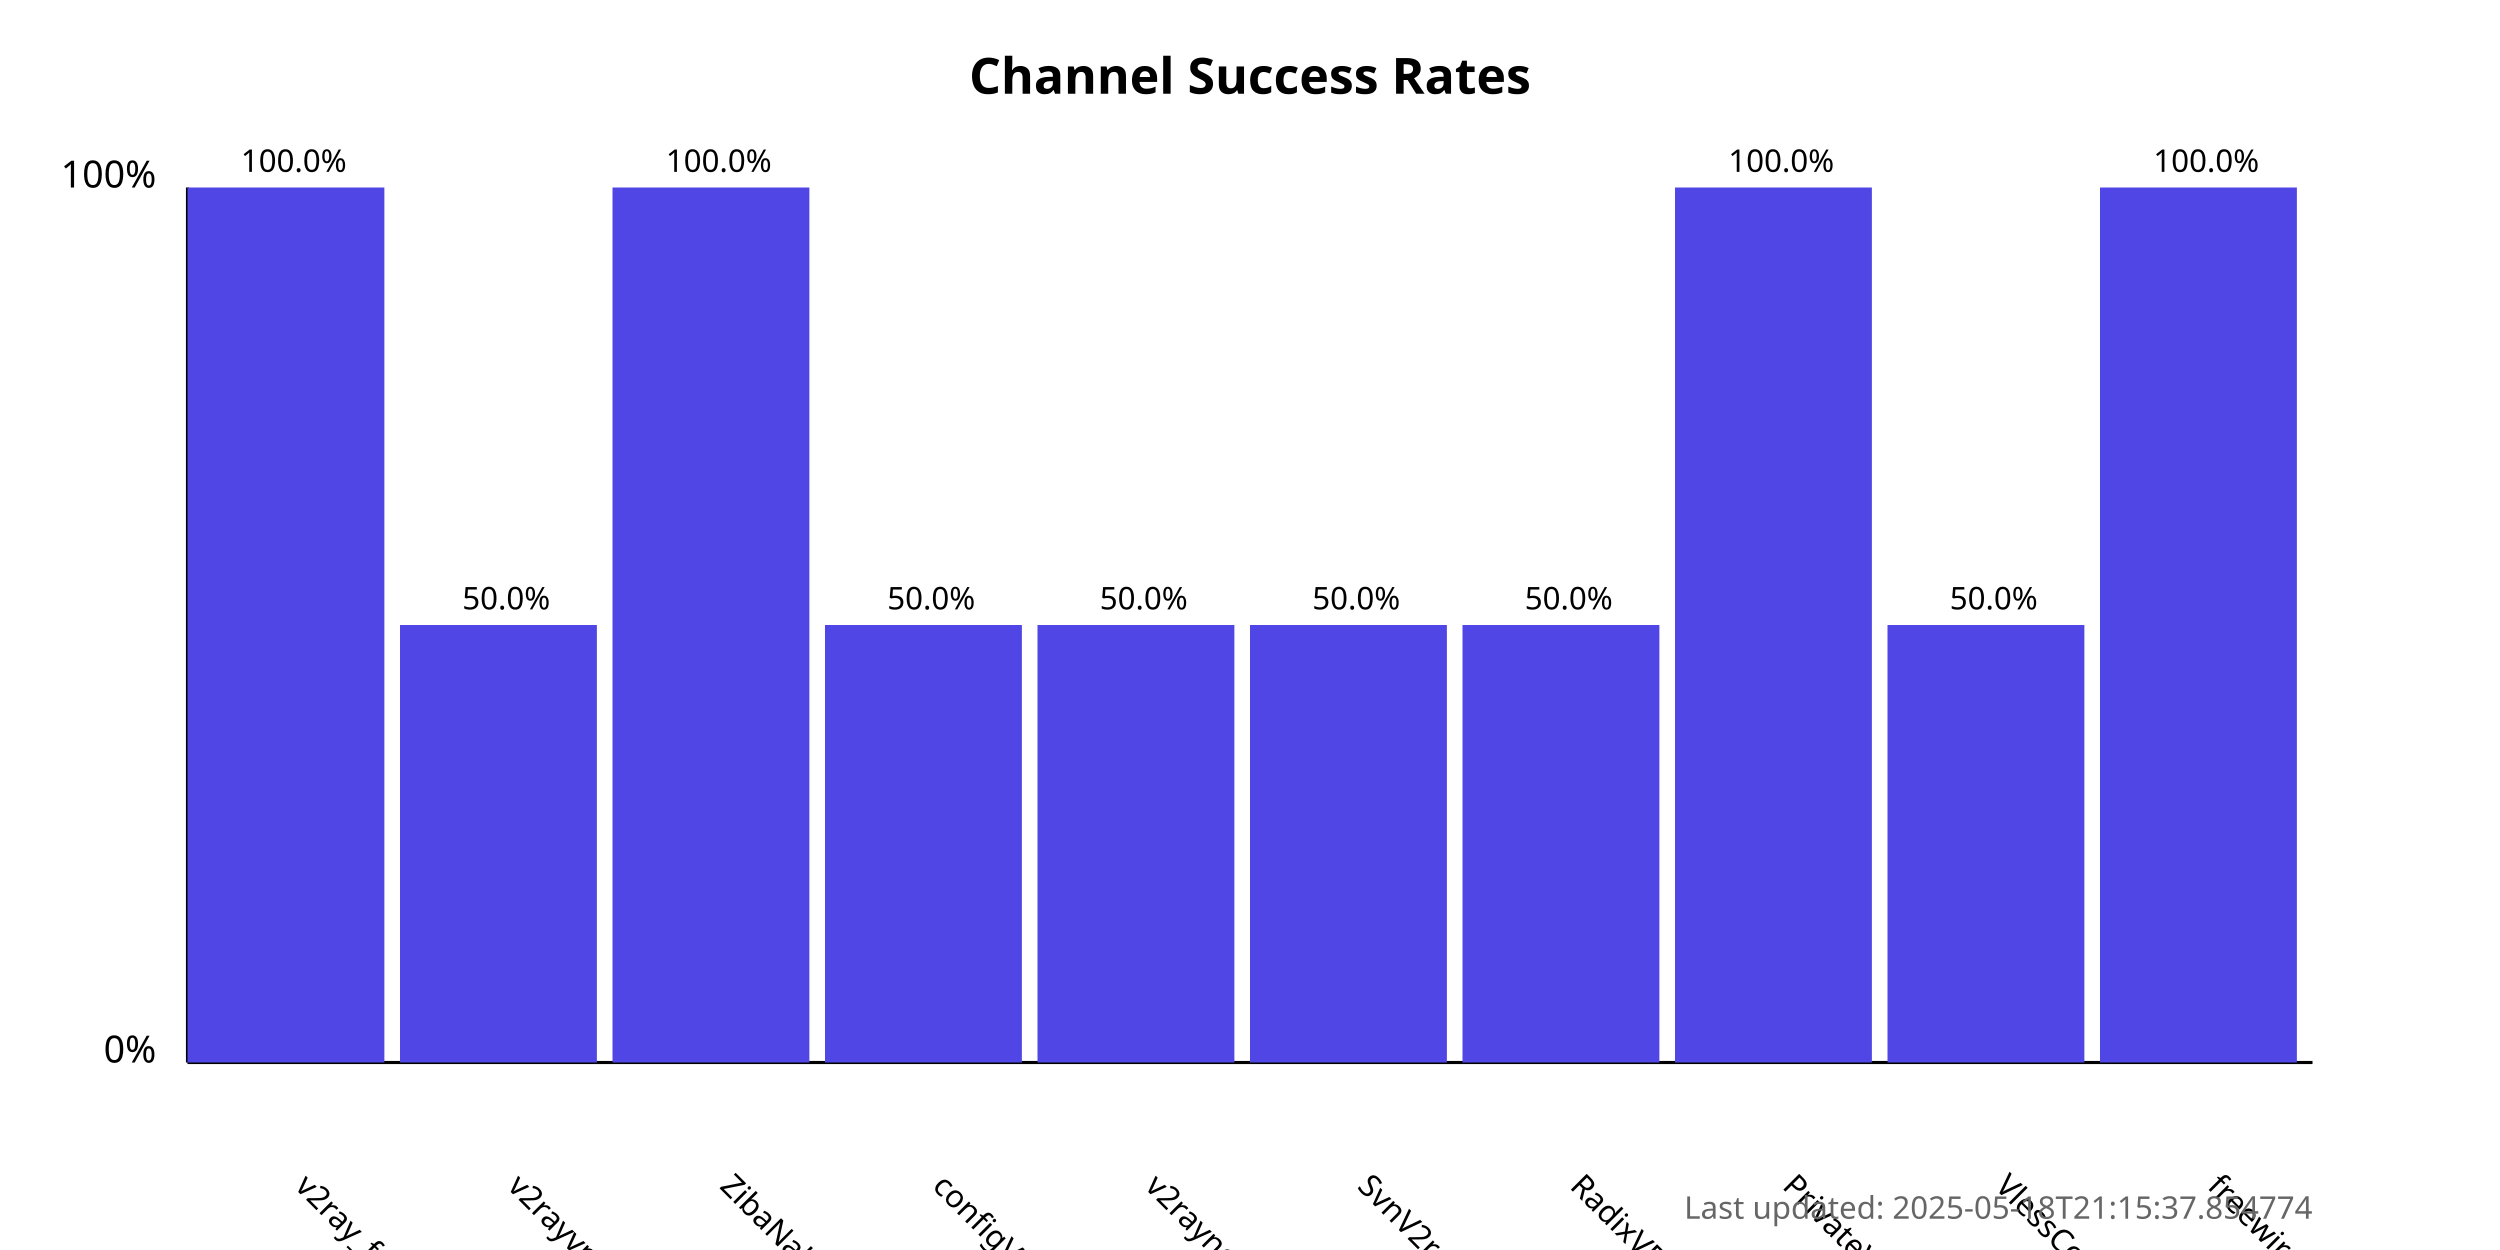
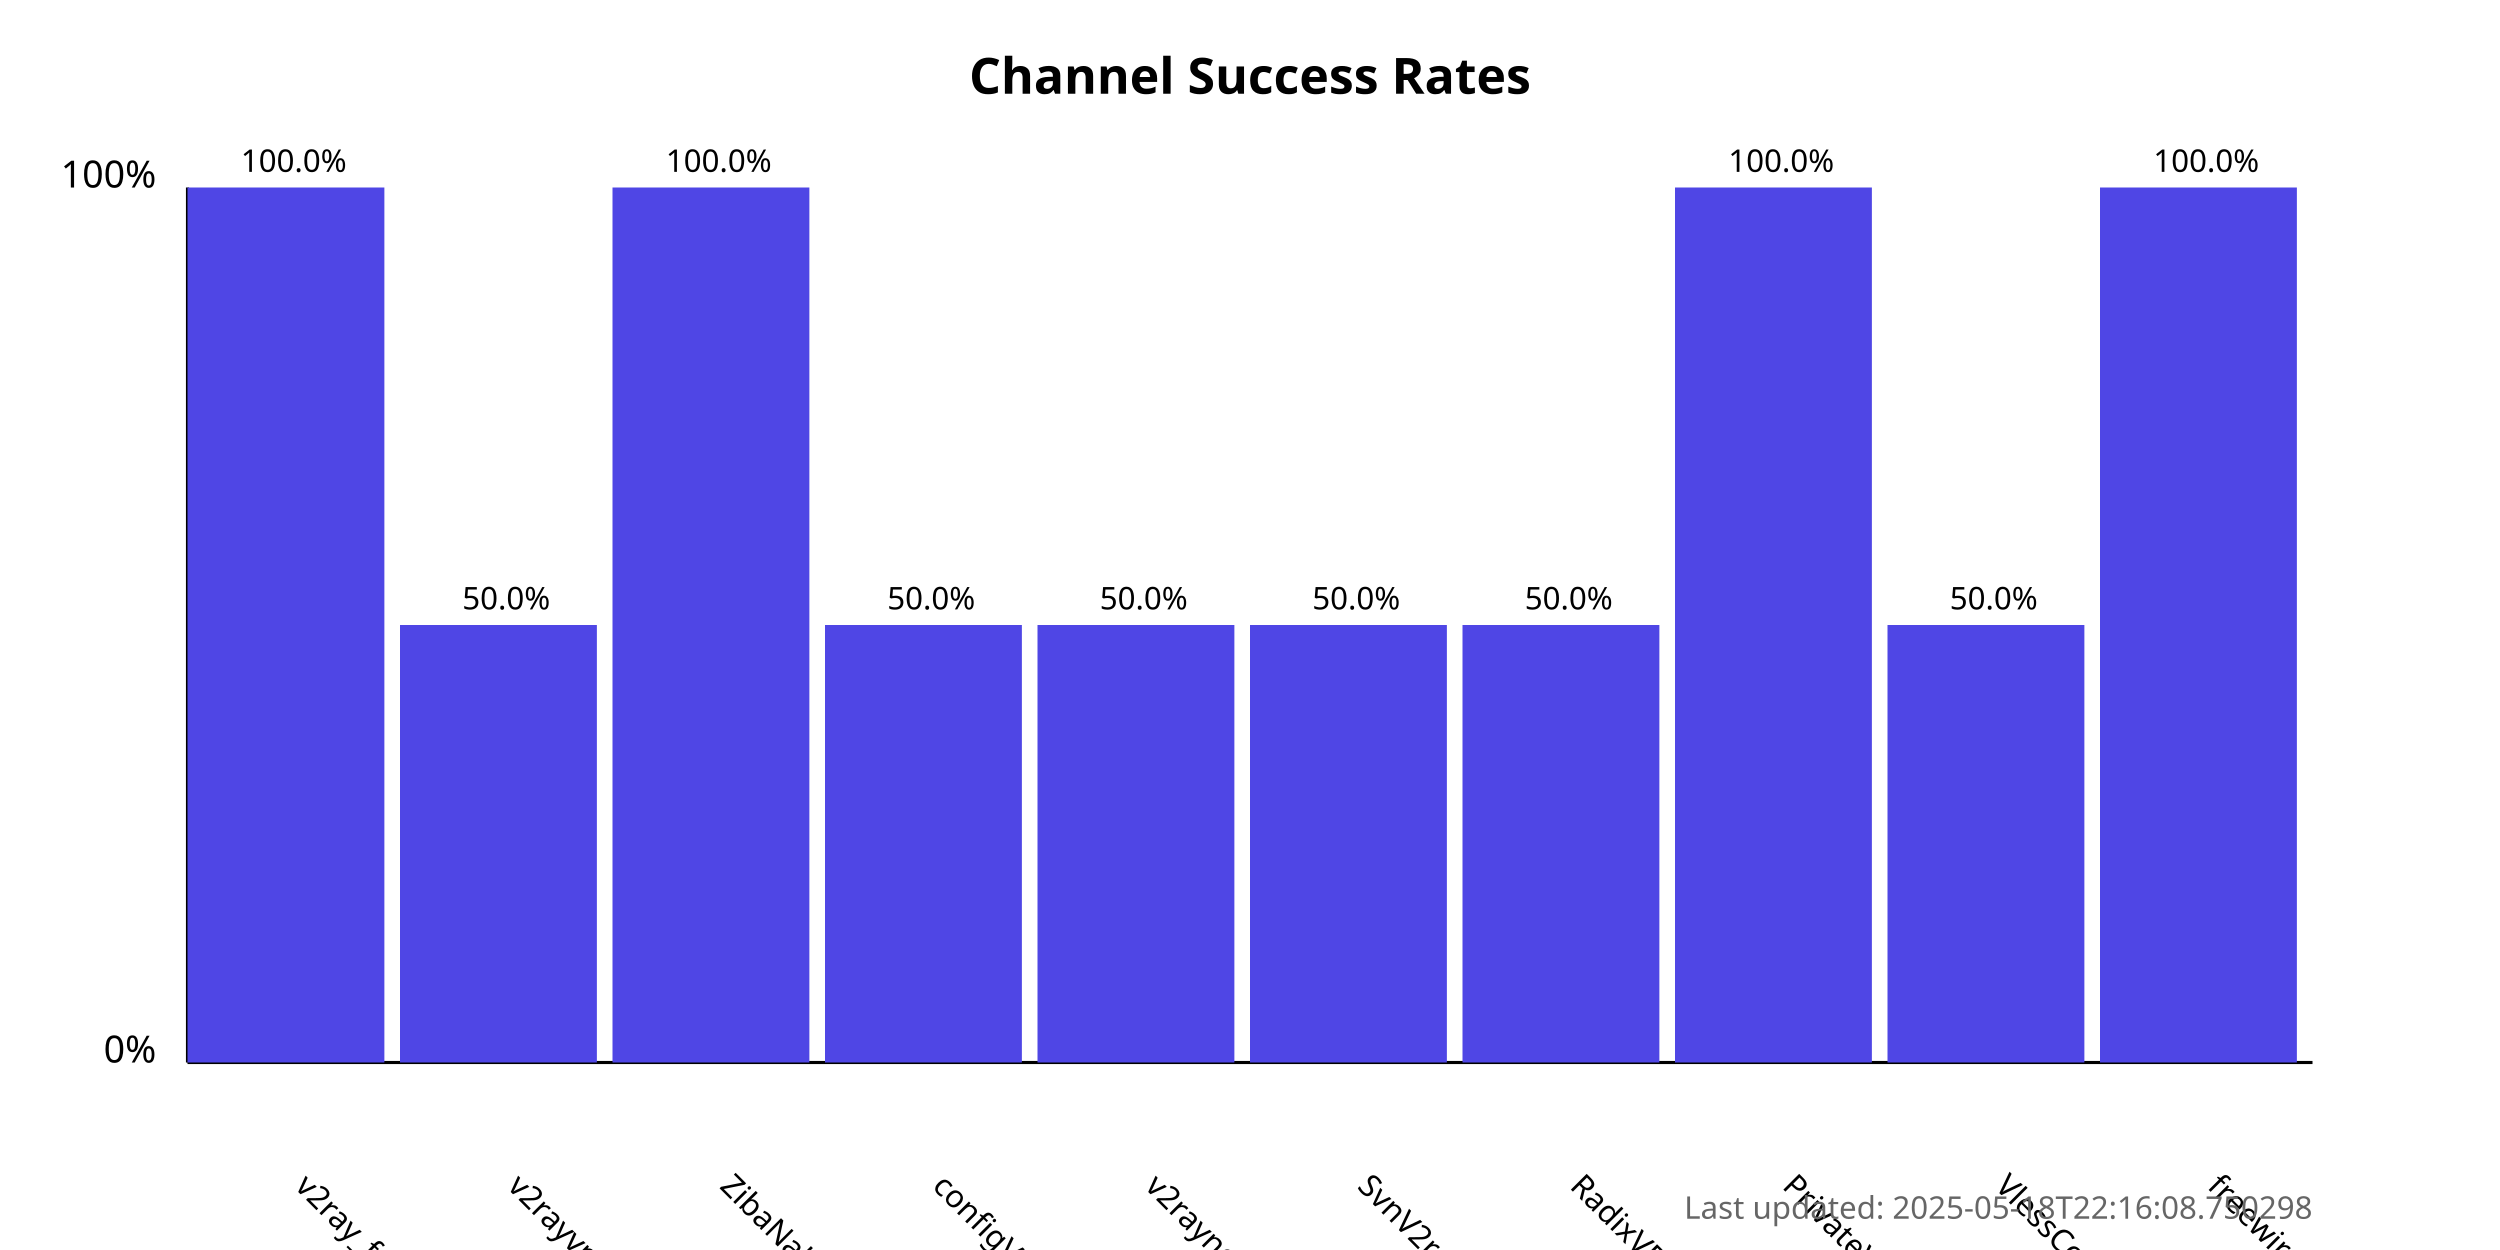
<svg xmlns="http://www.w3.org/2000/svg" width="800" height="400">
  <style>
            .chart-title { font: bold 16px sans-serif; }
            .axis-label { font: 12px sans-serif; }
            .tick-label { font: 10px sans-serif; }
            .bar { fill: #4f46e5; }
            .bar:hover { fill: #6366f1; }
            .timestamp { font: 10px sans-serif; fill: #666; }
        </style>
  <text x="400.0" y="30" text-anchor="middle" class="chart-title">
            Channel Success Rates
        </text>
  <line x1="60" y1="340" x2="60" y2="60" stroke="black" stroke-width="1" />
  <line x1="60" y1="340" x2="740" y2="340" stroke="black" stroke-width="1" />
  <text x="50" y="340" text-anchor="end" class="axis-label">0%</text>
  <text x="50" y="60" text-anchor="end" class="axis-label">100%</text>
  <g>
    <rect x="60" y="60.0" width="63.0" height="280.0" class="bar" />
    <text x="94.0" y="380" transform="rotate(45, 94.0, 380)" text-anchor="start" class="tick-label">
                v2ray_free_conf
            </text>
    <text x="94.0" y="55.0" text-anchor="middle" class="tick-label">
                100.0%
            </text>
  </g>
  <g>
    <rect x="128.0" y="200.0" width="63.0" height="140.0" class="bar" />
    <text x="162.0" y="380" transform="rotate(45, 162.0, 380)" text-anchor="start" class="tick-label">
                v2rayvpno
            </text>
    <text x="162.0" y="195.0" text-anchor="middle" class="tick-label">
                50.0%
            </text>
  </g>
  <g>
    <rect x="196.0" y="60.0" width="63.0" height="280.0" class="bar" />
    <text x="230.0" y="380" transform="rotate(45, 230.0, 380)" text-anchor="start" class="tick-label">
                ZibaNabz
            </text>
    <text x="230.0" y="55.0" text-anchor="middle" class="tick-label">
                100.0%
            </text>
  </g>
  <g>
    <rect x="264.0" y="200.0" width="63.0" height="140.0" class="bar" />
    <text x="298.0" y="380" transform="rotate(45, 298.0, 380)" text-anchor="start" class="tick-label">
                configV2rayForFree
            </text>
    <text x="298.0" y="195.0" text-anchor="middle" class="tick-label">
                50.0%
            </text>
  </g>
  <g>
    <rect x="332.0" y="200.0" width="63.0" height="140.0" class="bar" />
    <text x="366.0" y="380" transform="rotate(45, 366.0, 380)" text-anchor="start" class="tick-label">
                v2rayngvpn
            </text>
    <text x="366.0" y="195.0" text-anchor="middle" class="tick-label">
                50.0%
            </text>
  </g>
  <g>
    <rect x="400.0" y="200.0" width="63.0" height="140.0" class="bar" />
    <text x="434.0" y="380" transform="rotate(45, 434.0, 380)" text-anchor="start" class="tick-label">
                SvnV2ray
            </text>
    <text x="434.0" y="195.0" text-anchor="middle" class="tick-label">
                50.0%
            </text>
  </g>
  <g>
    <rect x="468.0" y="200.0" width="63.0" height="140.0" class="bar" />
    <text x="502.0" y="380" transform="rotate(45, 502.0, 380)" text-anchor="start" class="tick-label">
                RadixVPN
            </text>
    <text x="502.0" y="195.0" text-anchor="middle" class="tick-label">
                50.0%
            </text>
  </g>
  <g>
    <rect x="536.0" y="60.0" width="63.0" height="280.0" class="bar" />
    <text x="570.0" y="380" transform="rotate(45, 570.0, 380)" text-anchor="start" class="tick-label">
                PrivateVPNs
            </text>
    <text x="570.0" y="55.0" text-anchor="middle" class="tick-label">
                100.0%
            </text>
  </g>
  <g>
    <rect x="604.0" y="200.0" width="63.0" height="140.0" class="bar" />
    <text x="638.0" y="380" transform="rotate(45, 638.0, 380)" text-anchor="start" class="tick-label">
                VlessConfig
            </text>
    <text x="638.0" y="195.0" text-anchor="middle" class="tick-label">
                50.0%
            </text>
  </g>
  <g>
    <rect x="672.0" y="60.0" width="63.0" height="280.0" class="bar" />
    <text x="706.0" y="380" transform="rotate(45, 706.0, 380)" text-anchor="start" class="tick-label">
                freewireguard
            </text>
    <text x="706.0" y="55.0" text-anchor="middle" class="tick-label">
                100.0%
            </text>
  </g>
  <text x="740" y="390" text-anchor="end" class="timestamp">
-             Last updated: 2025-05-18T21:15:37.854774
+             Last updated: 2025-05-18T22:16:08.750298
        </text>
</svg>
